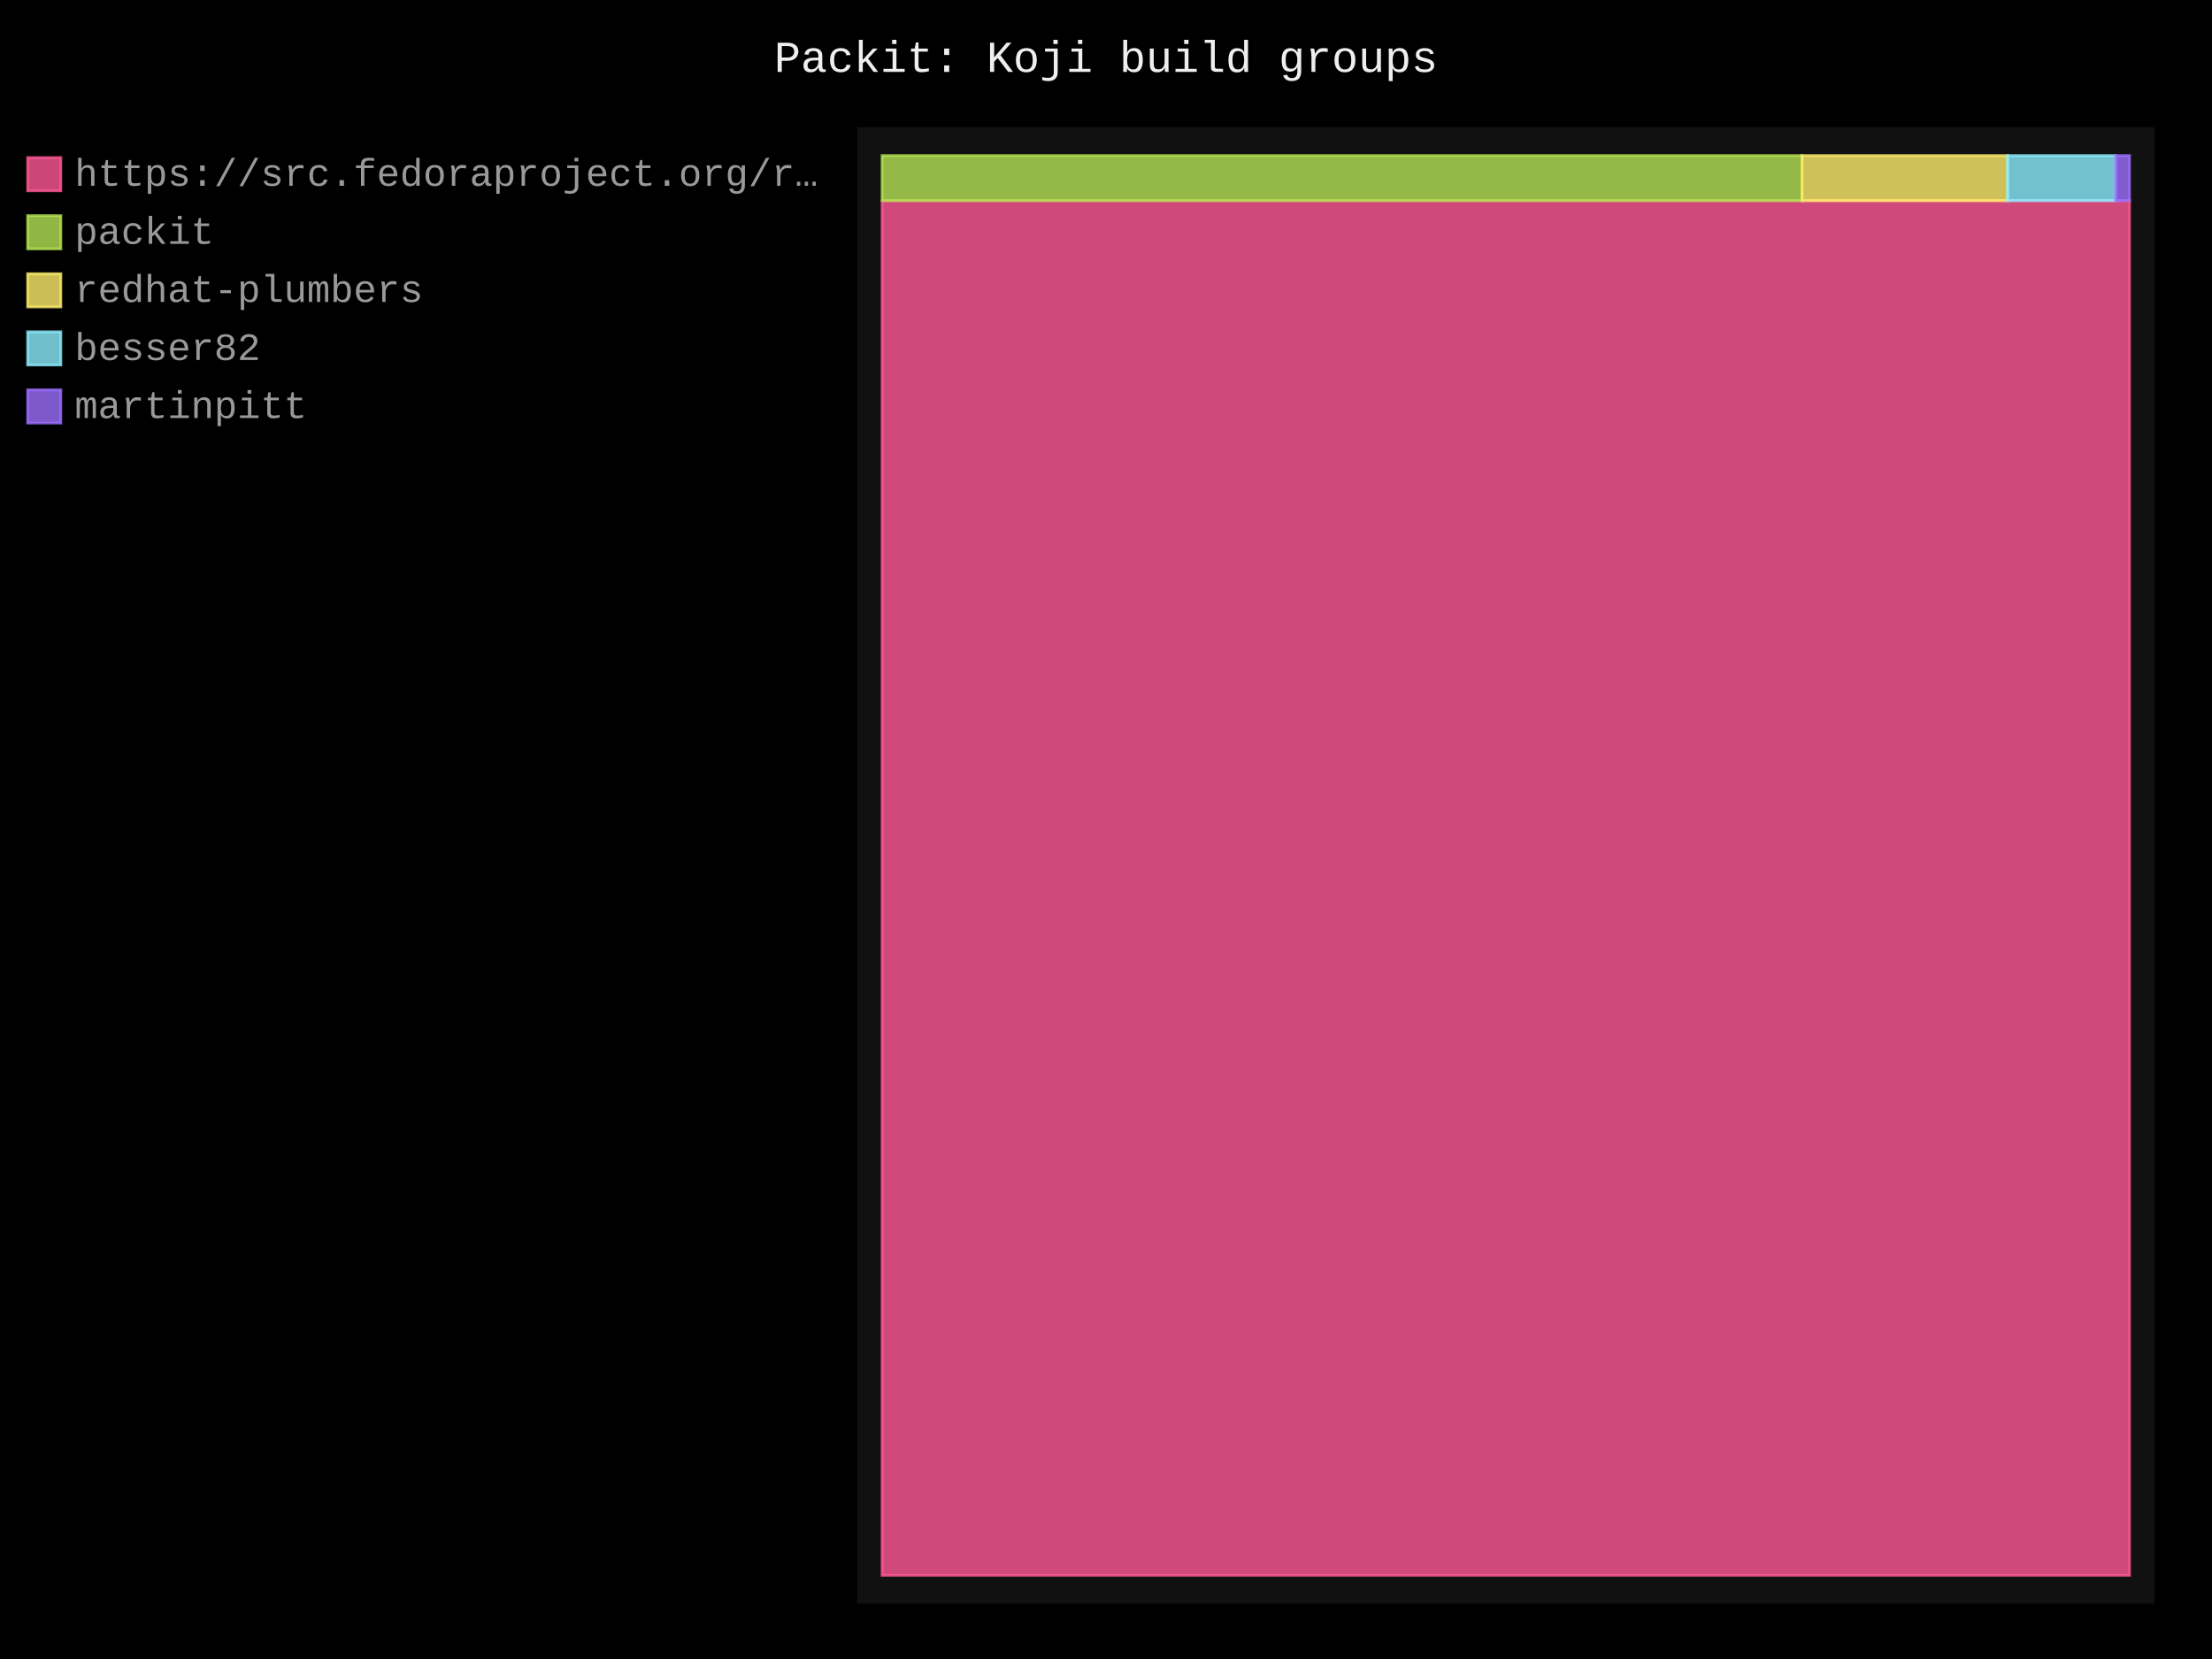
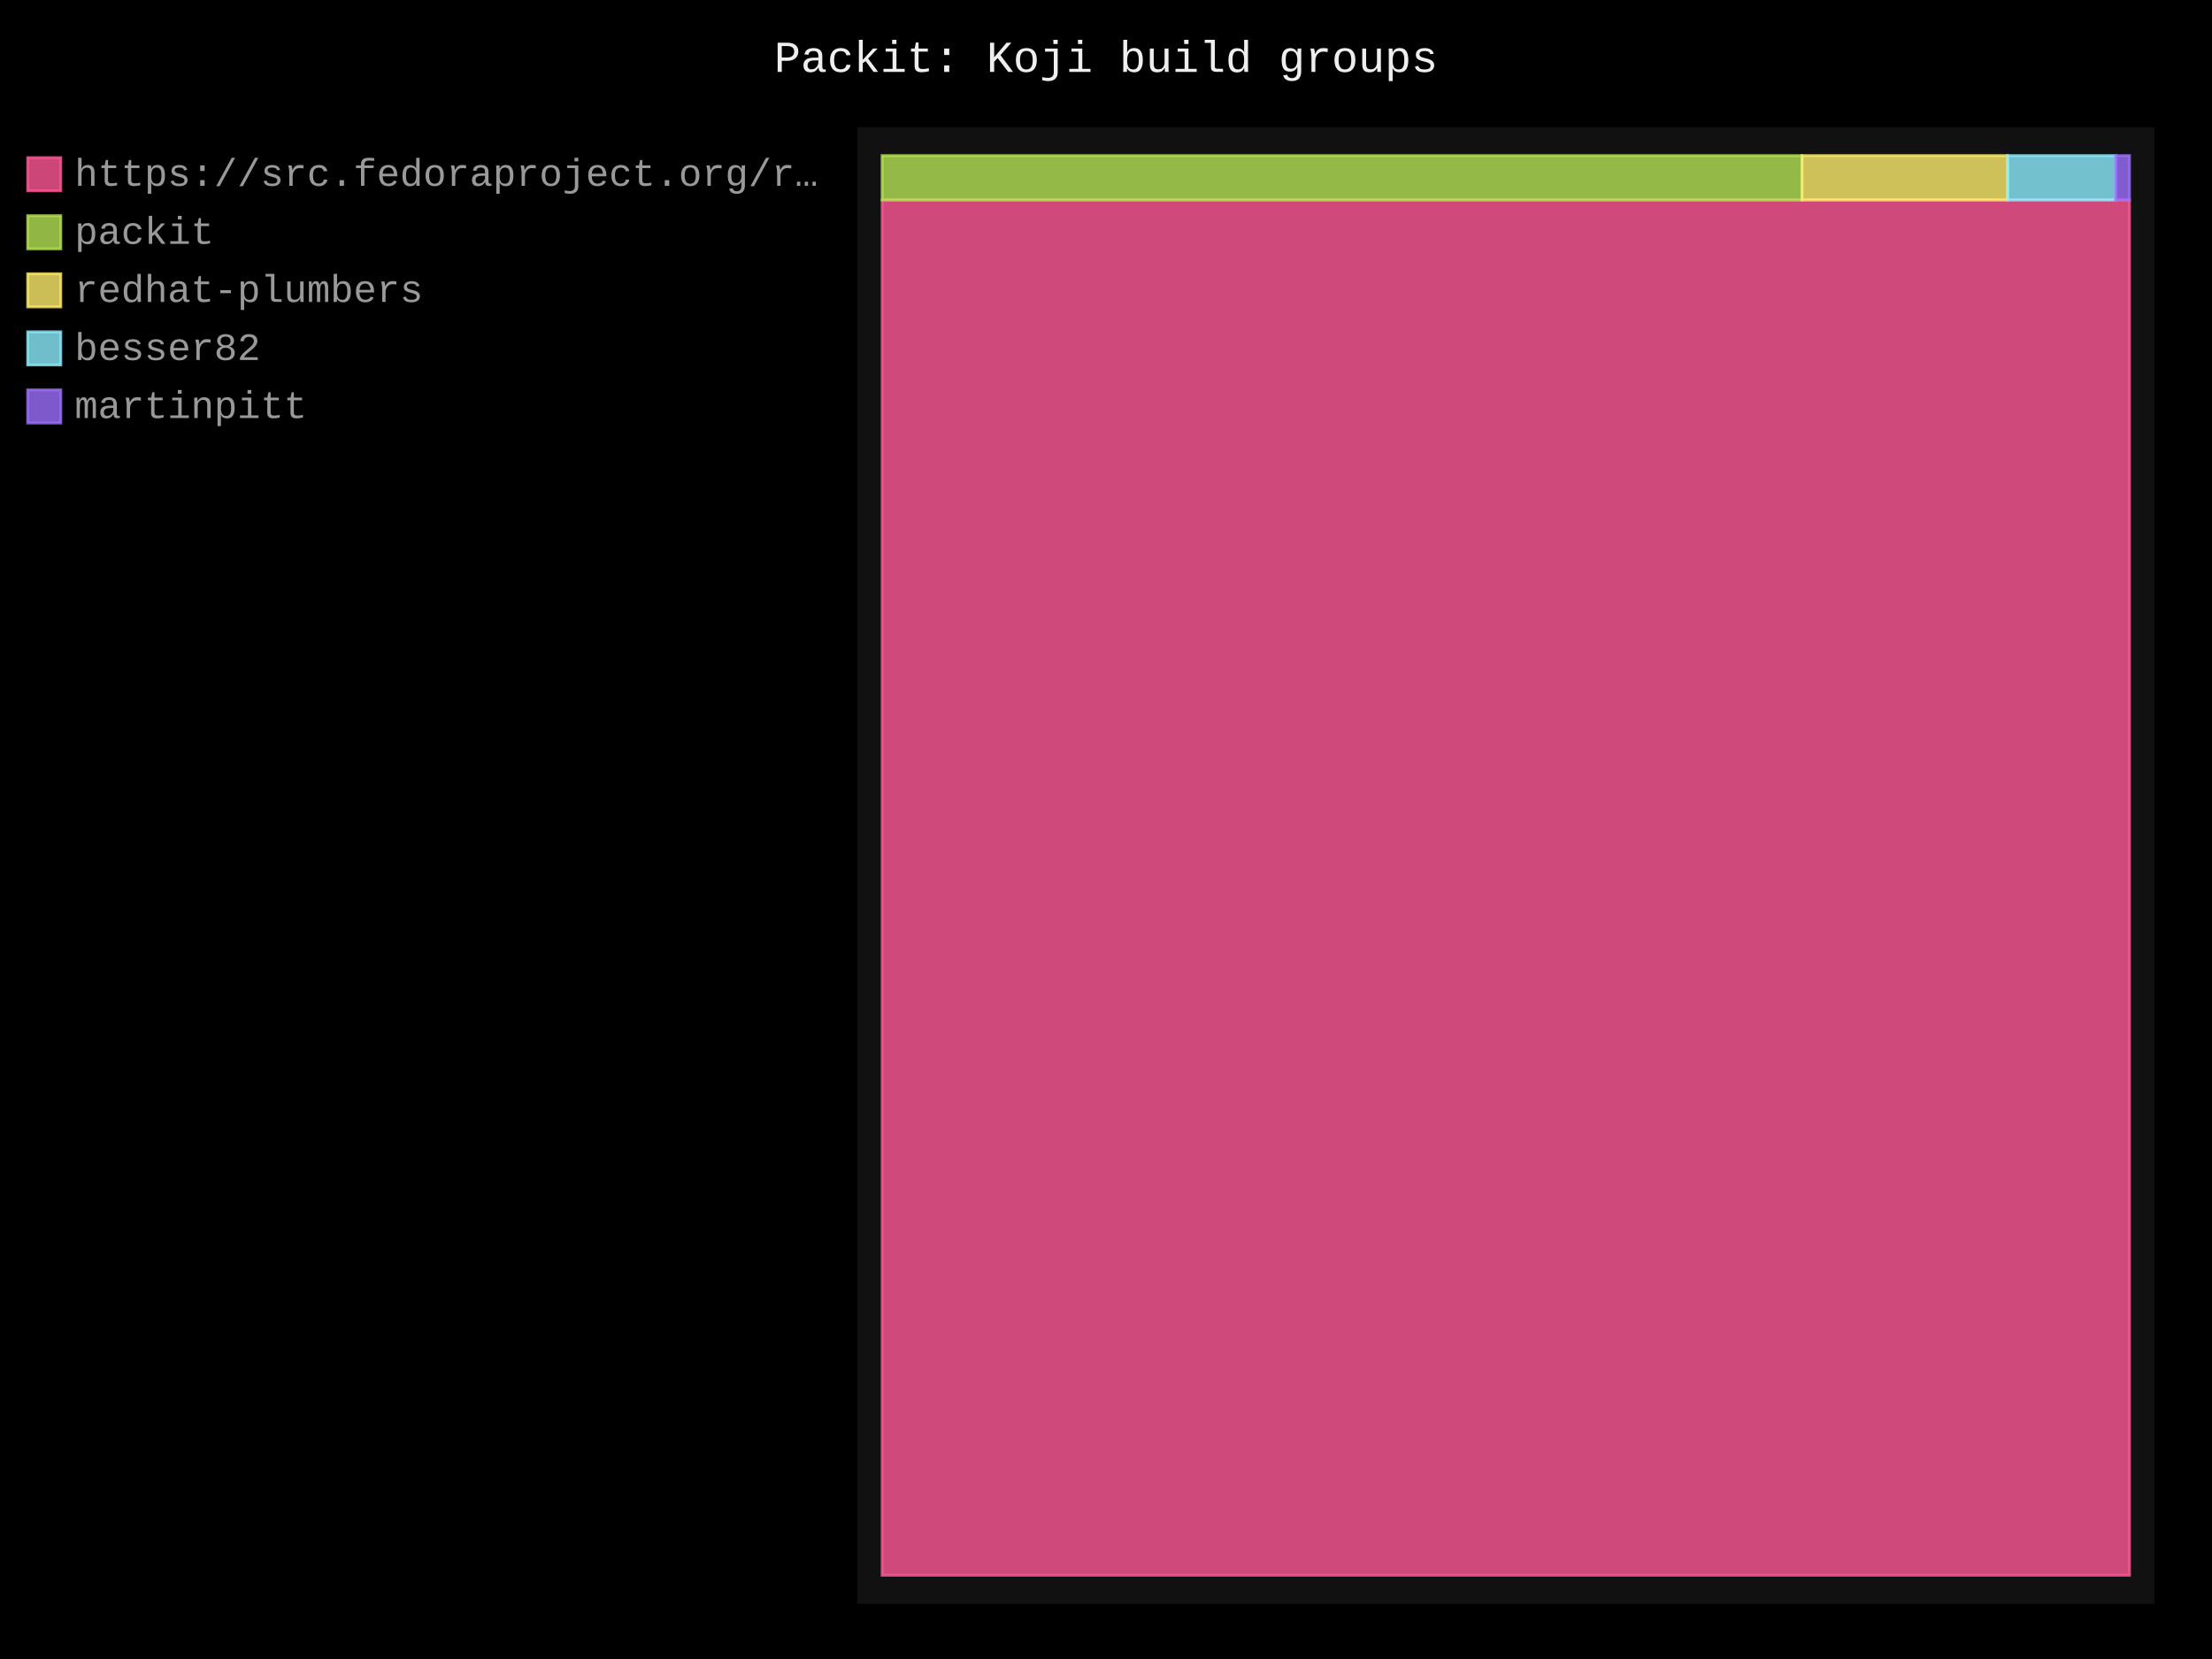
- <svg xmlns="http://www.w3.org/2000/svg" id="chart-f3c373d9-4073-4e0f-8000-6cbf0bf97a90" class="pygal-chart" viewBox="0 0 800 600">
+ <svg xmlns="http://www.w3.org/2000/svg" id="chart-de8c7407-f2c7-48c5-8a04-1fe1842c771d" class="pygal-chart" viewBox="0 0 800 600">
  <defs>
-     <style type="text/css">#chart-f3c373d9-4073-4e0f-8000-6cbf0bf97a90{-webkit-user-select:none;-webkit-font-smoothing:antialiased;font-family:Consolas,"Liberation Mono",Menlo,Courier,monospace}#chart-f3c373d9-4073-4e0f-8000-6cbf0bf97a90 .title{font-family:Consolas,"Liberation Mono",Menlo,Courier,monospace;font-size:16px}#chart-f3c373d9-4073-4e0f-8000-6cbf0bf97a90 .legends .legend text{font-family:Consolas,"Liberation Mono",Menlo,Courier,monospace;font-size:14px}#chart-f3c373d9-4073-4e0f-8000-6cbf0bf97a90 .axis text{font-family:Consolas,"Liberation Mono",Menlo,Courier,monospace;font-size:10px}#chart-f3c373d9-4073-4e0f-8000-6cbf0bf97a90 .axis text.major{font-family:Consolas,"Liberation Mono",Menlo,Courier,monospace;font-size:10px}#chart-f3c373d9-4073-4e0f-8000-6cbf0bf97a90 .text-overlay text.value{font-family:Consolas,"Liberation Mono",Menlo,Courier,monospace;font-size:16px}#chart-f3c373d9-4073-4e0f-8000-6cbf0bf97a90 .text-overlay text.label{font-family:Consolas,"Liberation Mono",Menlo,Courier,monospace;font-size:10px}#chart-f3c373d9-4073-4e0f-8000-6cbf0bf97a90 .tooltip{font-family:Consolas,"Liberation Mono",Menlo,Courier,monospace;font-size:14px}#chart-f3c373d9-4073-4e0f-8000-6cbf0bf97a90 text.no_data{font-family:Consolas,"Liberation Mono",Menlo,Courier,monospace;font-size:64px}
- #chart-f3c373d9-4073-4e0f-8000-6cbf0bf97a90{background-color:black}#chart-f3c373d9-4073-4e0f-8000-6cbf0bf97a90 path,#chart-f3c373d9-4073-4e0f-8000-6cbf0bf97a90 line,#chart-f3c373d9-4073-4e0f-8000-6cbf0bf97a90 rect,#chart-f3c373d9-4073-4e0f-8000-6cbf0bf97a90 circle{-webkit-transition:250ms;-moz-transition:250ms;transition:250ms}#chart-f3c373d9-4073-4e0f-8000-6cbf0bf97a90 .graph &gt; .background{fill:black}#chart-f3c373d9-4073-4e0f-8000-6cbf0bf97a90 .plot &gt; .background{fill:#111}#chart-f3c373d9-4073-4e0f-8000-6cbf0bf97a90 .graph{fill:#999}#chart-f3c373d9-4073-4e0f-8000-6cbf0bf97a90 text.no_data{fill:#eee}#chart-f3c373d9-4073-4e0f-8000-6cbf0bf97a90 .title{fill:#eee}#chart-f3c373d9-4073-4e0f-8000-6cbf0bf97a90 .legends .legend text{fill:#999}#chart-f3c373d9-4073-4e0f-8000-6cbf0bf97a90 .legends .legend:hover text{fill:#eee}#chart-f3c373d9-4073-4e0f-8000-6cbf0bf97a90 .axis .line{stroke:#eee}#chart-f3c373d9-4073-4e0f-8000-6cbf0bf97a90 .axis .guide.line{stroke:#555}#chart-f3c373d9-4073-4e0f-8000-6cbf0bf97a90 .axis .major.line{stroke:#999}#chart-f3c373d9-4073-4e0f-8000-6cbf0bf97a90 .axis text.major{fill:#eee}#chart-f3c373d9-4073-4e0f-8000-6cbf0bf97a90 .axis.y .guides:hover .guide.line,#chart-f3c373d9-4073-4e0f-8000-6cbf0bf97a90 .line-graph .axis.x .guides:hover .guide.line,#chart-f3c373d9-4073-4e0f-8000-6cbf0bf97a90 .stackedline-graph .axis.x .guides:hover .guide.line,#chart-f3c373d9-4073-4e0f-8000-6cbf0bf97a90 .xy-graph .axis.x .guides:hover .guide.line{stroke:#eee}#chart-f3c373d9-4073-4e0f-8000-6cbf0bf97a90 .axis .guides:hover text{fill:#eee}#chart-f3c373d9-4073-4e0f-8000-6cbf0bf97a90 .reactive{fill-opacity:.8;stroke-opacity:.8;stroke-width:1}#chart-f3c373d9-4073-4e0f-8000-6cbf0bf97a90 .ci{stroke:#999}#chart-f3c373d9-4073-4e0f-8000-6cbf0bf97a90 .reactive.active,#chart-f3c373d9-4073-4e0f-8000-6cbf0bf97a90 .active .reactive{fill-opacity:.4;stroke-opacity:.9;stroke-width:4}#chart-f3c373d9-4073-4e0f-8000-6cbf0bf97a90 .ci .reactive.active{stroke-width:1.5}#chart-f3c373d9-4073-4e0f-8000-6cbf0bf97a90 .series text{fill:#eee}#chart-f3c373d9-4073-4e0f-8000-6cbf0bf97a90 .tooltip rect{fill:#111;stroke:#eee;-webkit-transition:opacity 250ms;-moz-transition:opacity 250ms;transition:opacity 250ms}#chart-f3c373d9-4073-4e0f-8000-6cbf0bf97a90 .tooltip .label{fill:#999}#chart-f3c373d9-4073-4e0f-8000-6cbf0bf97a90 .tooltip .label{fill:#999}#chart-f3c373d9-4073-4e0f-8000-6cbf0bf97a90 .tooltip .legend{font-size:.8em;fill:#555}#chart-f3c373d9-4073-4e0f-8000-6cbf0bf97a90 .tooltip .x_label{font-size:.6em;fill:#eee}#chart-f3c373d9-4073-4e0f-8000-6cbf0bf97a90 .tooltip .xlink{font-size:.5em;text-decoration:underline}#chart-f3c373d9-4073-4e0f-8000-6cbf0bf97a90 .tooltip .value{font-size:1.5em}#chart-f3c373d9-4073-4e0f-8000-6cbf0bf97a90 .bound{font-size:.5em}#chart-f3c373d9-4073-4e0f-8000-6cbf0bf97a90 .max-value{font-size:.75em;fill:#555}#chart-f3c373d9-4073-4e0f-8000-6cbf0bf97a90 .map-element{fill:#111;stroke:#555 !important}#chart-f3c373d9-4073-4e0f-8000-6cbf0bf97a90 .map-element .reactive{fill-opacity:inherit;stroke-opacity:inherit}#chart-f3c373d9-4073-4e0f-8000-6cbf0bf97a90 .color-0,#chart-f3c373d9-4073-4e0f-8000-6cbf0bf97a90 .color-0 a:visited{stroke:#ff5995;fill:#ff5995}#chart-f3c373d9-4073-4e0f-8000-6cbf0bf97a90 .color-1,#chart-f3c373d9-4073-4e0f-8000-6cbf0bf97a90 .color-1 a:visited{stroke:#b6e354;fill:#b6e354}#chart-f3c373d9-4073-4e0f-8000-6cbf0bf97a90 .color-2,#chart-f3c373d9-4073-4e0f-8000-6cbf0bf97a90 .color-2 a:visited{stroke:#feed6c;fill:#feed6c}#chart-f3c373d9-4073-4e0f-8000-6cbf0bf97a90 .color-3,#chart-f3c373d9-4073-4e0f-8000-6cbf0bf97a90 .color-3 a:visited{stroke:#8cedff;fill:#8cedff}#chart-f3c373d9-4073-4e0f-8000-6cbf0bf97a90 .color-4,#chart-f3c373d9-4073-4e0f-8000-6cbf0bf97a90 .color-4 a:visited{stroke:#9e6ffe;fill:#9e6ffe}#chart-f3c373d9-4073-4e0f-8000-6cbf0bf97a90 .text-overlay .color-0 text{fill:black}#chart-f3c373d9-4073-4e0f-8000-6cbf0bf97a90 .text-overlay .color-1 text{fill:black}#chart-f3c373d9-4073-4e0f-8000-6cbf0bf97a90 .text-overlay .color-2 text{fill:black}#chart-f3c373d9-4073-4e0f-8000-6cbf0bf97a90 .text-overlay .color-3 text{fill:black}#chart-f3c373d9-4073-4e0f-8000-6cbf0bf97a90 .text-overlay .color-4 text{fill:black}
- #chart-f3c373d9-4073-4e0f-8000-6cbf0bf97a90 text.no_data{text-anchor:middle}#chart-f3c373d9-4073-4e0f-8000-6cbf0bf97a90 .guide.line{fill:none}#chart-f3c373d9-4073-4e0f-8000-6cbf0bf97a90 .centered{text-anchor:middle}#chart-f3c373d9-4073-4e0f-8000-6cbf0bf97a90 .title{text-anchor:middle}#chart-f3c373d9-4073-4e0f-8000-6cbf0bf97a90 .legends .legend text{fill-opacity:1}#chart-f3c373d9-4073-4e0f-8000-6cbf0bf97a90 .axis.x text{text-anchor:middle}#chart-f3c373d9-4073-4e0f-8000-6cbf0bf97a90 .axis.x:not(.web) text[transform]{text-anchor:start}#chart-f3c373d9-4073-4e0f-8000-6cbf0bf97a90 .axis.x:not(.web) text[transform].backwards{text-anchor:end}#chart-f3c373d9-4073-4e0f-8000-6cbf0bf97a90 .axis.y text{text-anchor:end}#chart-f3c373d9-4073-4e0f-8000-6cbf0bf97a90 .axis.y text[transform].backwards{text-anchor:start}#chart-f3c373d9-4073-4e0f-8000-6cbf0bf97a90 .axis.y2 text{text-anchor:start}#chart-f3c373d9-4073-4e0f-8000-6cbf0bf97a90 .axis.y2 text[transform].backwards{text-anchor:end}#chart-f3c373d9-4073-4e0f-8000-6cbf0bf97a90 .axis .guide.line{stroke-dasharray:4,4;stroke:black}#chart-f3c373d9-4073-4e0f-8000-6cbf0bf97a90 .axis .major.guide.line{stroke-dasharray:6,6;stroke:black}#chart-f3c373d9-4073-4e0f-8000-6cbf0bf97a90 .horizontal .axis.y .guide.line,#chart-f3c373d9-4073-4e0f-8000-6cbf0bf97a90 .horizontal .axis.y2 .guide.line,#chart-f3c373d9-4073-4e0f-8000-6cbf0bf97a90 .vertical .axis.x .guide.line{opacity:0}#chart-f3c373d9-4073-4e0f-8000-6cbf0bf97a90 .horizontal .axis.always_show .guide.line,#chart-f3c373d9-4073-4e0f-8000-6cbf0bf97a90 .vertical .axis.always_show .guide.line{opacity:1 !important}#chart-f3c373d9-4073-4e0f-8000-6cbf0bf97a90 .axis.y .guides:hover .guide.line,#chart-f3c373d9-4073-4e0f-8000-6cbf0bf97a90 .axis.y2 .guides:hover .guide.line,#chart-f3c373d9-4073-4e0f-8000-6cbf0bf97a90 .axis.x .guides:hover .guide.line{opacity:1}#chart-f3c373d9-4073-4e0f-8000-6cbf0bf97a90 .axis .guides:hover text{opacity:1}#chart-f3c373d9-4073-4e0f-8000-6cbf0bf97a90 .nofill{fill:none}#chart-f3c373d9-4073-4e0f-8000-6cbf0bf97a90 .subtle-fill{fill-opacity:.2}#chart-f3c373d9-4073-4e0f-8000-6cbf0bf97a90 .dot{stroke-width:1px;fill-opacity:1;stroke-opacity:1}#chart-f3c373d9-4073-4e0f-8000-6cbf0bf97a90 .dot.active{stroke-width:5px}#chart-f3c373d9-4073-4e0f-8000-6cbf0bf97a90 .dot.negative{fill:transparent}#chart-f3c373d9-4073-4e0f-8000-6cbf0bf97a90 text,#chart-f3c373d9-4073-4e0f-8000-6cbf0bf97a90 tspan{stroke:none !important}#chart-f3c373d9-4073-4e0f-8000-6cbf0bf97a90 .series text.active{opacity:1}#chart-f3c373d9-4073-4e0f-8000-6cbf0bf97a90 .tooltip rect{fill-opacity:.95;stroke-width:.5}#chart-f3c373d9-4073-4e0f-8000-6cbf0bf97a90 .tooltip text{fill-opacity:1}#chart-f3c373d9-4073-4e0f-8000-6cbf0bf97a90 .showable{visibility:hidden}#chart-f3c373d9-4073-4e0f-8000-6cbf0bf97a90 .showable.shown{visibility:visible}#chart-f3c373d9-4073-4e0f-8000-6cbf0bf97a90 .gauge-background{fill:rgba(229,229,229,1);stroke:none}#chart-f3c373d9-4073-4e0f-8000-6cbf0bf97a90 .bg-lines{stroke:black;stroke-width:2px}</style>
+     <style type="text/css">#chart-de8c7407-f2c7-48c5-8a04-1fe1842c771d{-webkit-user-select:none;-webkit-font-smoothing:antialiased;font-family:Consolas,"Liberation Mono",Menlo,Courier,monospace}#chart-de8c7407-f2c7-48c5-8a04-1fe1842c771d .title{font-family:Consolas,"Liberation Mono",Menlo,Courier,monospace;font-size:16px}#chart-de8c7407-f2c7-48c5-8a04-1fe1842c771d .legends .legend text{font-family:Consolas,"Liberation Mono",Menlo,Courier,monospace;font-size:14px}#chart-de8c7407-f2c7-48c5-8a04-1fe1842c771d .axis text{font-family:Consolas,"Liberation Mono",Menlo,Courier,monospace;font-size:10px}#chart-de8c7407-f2c7-48c5-8a04-1fe1842c771d .axis text.major{font-family:Consolas,"Liberation Mono",Menlo,Courier,monospace;font-size:10px}#chart-de8c7407-f2c7-48c5-8a04-1fe1842c771d .text-overlay text.value{font-family:Consolas,"Liberation Mono",Menlo,Courier,monospace;font-size:16px}#chart-de8c7407-f2c7-48c5-8a04-1fe1842c771d .text-overlay text.label{font-family:Consolas,"Liberation Mono",Menlo,Courier,monospace;font-size:10px}#chart-de8c7407-f2c7-48c5-8a04-1fe1842c771d .tooltip{font-family:Consolas,"Liberation Mono",Menlo,Courier,monospace;font-size:14px}#chart-de8c7407-f2c7-48c5-8a04-1fe1842c771d text.no_data{font-family:Consolas,"Liberation Mono",Menlo,Courier,monospace;font-size:64px}
+ #chart-de8c7407-f2c7-48c5-8a04-1fe1842c771d{background-color:black}#chart-de8c7407-f2c7-48c5-8a04-1fe1842c771d path,#chart-de8c7407-f2c7-48c5-8a04-1fe1842c771d line,#chart-de8c7407-f2c7-48c5-8a04-1fe1842c771d rect,#chart-de8c7407-f2c7-48c5-8a04-1fe1842c771d circle{-webkit-transition:250ms;-moz-transition:250ms;transition:250ms}#chart-de8c7407-f2c7-48c5-8a04-1fe1842c771d .graph &gt; .background{fill:black}#chart-de8c7407-f2c7-48c5-8a04-1fe1842c771d .plot &gt; .background{fill:#111}#chart-de8c7407-f2c7-48c5-8a04-1fe1842c771d .graph{fill:#999}#chart-de8c7407-f2c7-48c5-8a04-1fe1842c771d text.no_data{fill:#eee}#chart-de8c7407-f2c7-48c5-8a04-1fe1842c771d .title{fill:#eee}#chart-de8c7407-f2c7-48c5-8a04-1fe1842c771d .legends .legend text{fill:#999}#chart-de8c7407-f2c7-48c5-8a04-1fe1842c771d .legends .legend:hover text{fill:#eee}#chart-de8c7407-f2c7-48c5-8a04-1fe1842c771d .axis .line{stroke:#eee}#chart-de8c7407-f2c7-48c5-8a04-1fe1842c771d .axis .guide.line{stroke:#555}#chart-de8c7407-f2c7-48c5-8a04-1fe1842c771d .axis .major.line{stroke:#999}#chart-de8c7407-f2c7-48c5-8a04-1fe1842c771d .axis text.major{fill:#eee}#chart-de8c7407-f2c7-48c5-8a04-1fe1842c771d .axis.y .guides:hover .guide.line,#chart-de8c7407-f2c7-48c5-8a04-1fe1842c771d .line-graph .axis.x .guides:hover .guide.line,#chart-de8c7407-f2c7-48c5-8a04-1fe1842c771d .stackedline-graph .axis.x .guides:hover .guide.line,#chart-de8c7407-f2c7-48c5-8a04-1fe1842c771d .xy-graph .axis.x .guides:hover .guide.line{stroke:#eee}#chart-de8c7407-f2c7-48c5-8a04-1fe1842c771d .axis .guides:hover text{fill:#eee}#chart-de8c7407-f2c7-48c5-8a04-1fe1842c771d .reactive{fill-opacity:.8;stroke-opacity:.8;stroke-width:1}#chart-de8c7407-f2c7-48c5-8a04-1fe1842c771d .ci{stroke:#999}#chart-de8c7407-f2c7-48c5-8a04-1fe1842c771d .reactive.active,#chart-de8c7407-f2c7-48c5-8a04-1fe1842c771d .active .reactive{fill-opacity:.4;stroke-opacity:.9;stroke-width:4}#chart-de8c7407-f2c7-48c5-8a04-1fe1842c771d .ci .reactive.active{stroke-width:1.5}#chart-de8c7407-f2c7-48c5-8a04-1fe1842c771d .series text{fill:#eee}#chart-de8c7407-f2c7-48c5-8a04-1fe1842c771d .tooltip rect{fill:#111;stroke:#eee;-webkit-transition:opacity 250ms;-moz-transition:opacity 250ms;transition:opacity 250ms}#chart-de8c7407-f2c7-48c5-8a04-1fe1842c771d .tooltip .label{fill:#999}#chart-de8c7407-f2c7-48c5-8a04-1fe1842c771d .tooltip .label{fill:#999}#chart-de8c7407-f2c7-48c5-8a04-1fe1842c771d .tooltip .legend{font-size:.8em;fill:#555}#chart-de8c7407-f2c7-48c5-8a04-1fe1842c771d .tooltip .x_label{font-size:.6em;fill:#eee}#chart-de8c7407-f2c7-48c5-8a04-1fe1842c771d .tooltip .xlink{font-size:.5em;text-decoration:underline}#chart-de8c7407-f2c7-48c5-8a04-1fe1842c771d .tooltip .value{font-size:1.5em}#chart-de8c7407-f2c7-48c5-8a04-1fe1842c771d .bound{font-size:.5em}#chart-de8c7407-f2c7-48c5-8a04-1fe1842c771d .max-value{font-size:.75em;fill:#555}#chart-de8c7407-f2c7-48c5-8a04-1fe1842c771d .map-element{fill:#111;stroke:#555 !important}#chart-de8c7407-f2c7-48c5-8a04-1fe1842c771d .map-element .reactive{fill-opacity:inherit;stroke-opacity:inherit}#chart-de8c7407-f2c7-48c5-8a04-1fe1842c771d .color-0,#chart-de8c7407-f2c7-48c5-8a04-1fe1842c771d .color-0 a:visited{stroke:#ff5995;fill:#ff5995}#chart-de8c7407-f2c7-48c5-8a04-1fe1842c771d .color-1,#chart-de8c7407-f2c7-48c5-8a04-1fe1842c771d .color-1 a:visited{stroke:#b6e354;fill:#b6e354}#chart-de8c7407-f2c7-48c5-8a04-1fe1842c771d .color-2,#chart-de8c7407-f2c7-48c5-8a04-1fe1842c771d .color-2 a:visited{stroke:#feed6c;fill:#feed6c}#chart-de8c7407-f2c7-48c5-8a04-1fe1842c771d .color-3,#chart-de8c7407-f2c7-48c5-8a04-1fe1842c771d .color-3 a:visited{stroke:#8cedff;fill:#8cedff}#chart-de8c7407-f2c7-48c5-8a04-1fe1842c771d .color-4,#chart-de8c7407-f2c7-48c5-8a04-1fe1842c771d .color-4 a:visited{stroke:#9e6ffe;fill:#9e6ffe}#chart-de8c7407-f2c7-48c5-8a04-1fe1842c771d .text-overlay .color-0 text{fill:black}#chart-de8c7407-f2c7-48c5-8a04-1fe1842c771d .text-overlay .color-1 text{fill:black}#chart-de8c7407-f2c7-48c5-8a04-1fe1842c771d .text-overlay .color-2 text{fill:black}#chart-de8c7407-f2c7-48c5-8a04-1fe1842c771d .text-overlay .color-3 text{fill:black}#chart-de8c7407-f2c7-48c5-8a04-1fe1842c771d .text-overlay .color-4 text{fill:black}
+ #chart-de8c7407-f2c7-48c5-8a04-1fe1842c771d text.no_data{text-anchor:middle}#chart-de8c7407-f2c7-48c5-8a04-1fe1842c771d .guide.line{fill:none}#chart-de8c7407-f2c7-48c5-8a04-1fe1842c771d .centered{text-anchor:middle}#chart-de8c7407-f2c7-48c5-8a04-1fe1842c771d .title{text-anchor:middle}#chart-de8c7407-f2c7-48c5-8a04-1fe1842c771d .legends .legend text{fill-opacity:1}#chart-de8c7407-f2c7-48c5-8a04-1fe1842c771d .axis.x text{text-anchor:middle}#chart-de8c7407-f2c7-48c5-8a04-1fe1842c771d .axis.x:not(.web) text[transform]{text-anchor:start}#chart-de8c7407-f2c7-48c5-8a04-1fe1842c771d .axis.x:not(.web) text[transform].backwards{text-anchor:end}#chart-de8c7407-f2c7-48c5-8a04-1fe1842c771d .axis.y text{text-anchor:end}#chart-de8c7407-f2c7-48c5-8a04-1fe1842c771d .axis.y text[transform].backwards{text-anchor:start}#chart-de8c7407-f2c7-48c5-8a04-1fe1842c771d .axis.y2 text{text-anchor:start}#chart-de8c7407-f2c7-48c5-8a04-1fe1842c771d .axis.y2 text[transform].backwards{text-anchor:end}#chart-de8c7407-f2c7-48c5-8a04-1fe1842c771d .axis .guide.line{stroke-dasharray:4,4;stroke:black}#chart-de8c7407-f2c7-48c5-8a04-1fe1842c771d .axis .major.guide.line{stroke-dasharray:6,6;stroke:black}#chart-de8c7407-f2c7-48c5-8a04-1fe1842c771d .horizontal .axis.y .guide.line,#chart-de8c7407-f2c7-48c5-8a04-1fe1842c771d .horizontal .axis.y2 .guide.line,#chart-de8c7407-f2c7-48c5-8a04-1fe1842c771d .vertical .axis.x .guide.line{opacity:0}#chart-de8c7407-f2c7-48c5-8a04-1fe1842c771d .horizontal .axis.always_show .guide.line,#chart-de8c7407-f2c7-48c5-8a04-1fe1842c771d .vertical .axis.always_show .guide.line{opacity:1 !important}#chart-de8c7407-f2c7-48c5-8a04-1fe1842c771d .axis.y .guides:hover .guide.line,#chart-de8c7407-f2c7-48c5-8a04-1fe1842c771d .axis.y2 .guides:hover .guide.line,#chart-de8c7407-f2c7-48c5-8a04-1fe1842c771d .axis.x .guides:hover .guide.line{opacity:1}#chart-de8c7407-f2c7-48c5-8a04-1fe1842c771d .axis .guides:hover text{opacity:1}#chart-de8c7407-f2c7-48c5-8a04-1fe1842c771d .nofill{fill:none}#chart-de8c7407-f2c7-48c5-8a04-1fe1842c771d .subtle-fill{fill-opacity:.2}#chart-de8c7407-f2c7-48c5-8a04-1fe1842c771d .dot{stroke-width:1px;fill-opacity:1;stroke-opacity:1}#chart-de8c7407-f2c7-48c5-8a04-1fe1842c771d .dot.active{stroke-width:5px}#chart-de8c7407-f2c7-48c5-8a04-1fe1842c771d .dot.negative{fill:transparent}#chart-de8c7407-f2c7-48c5-8a04-1fe1842c771d text,#chart-de8c7407-f2c7-48c5-8a04-1fe1842c771d tspan{stroke:none !important}#chart-de8c7407-f2c7-48c5-8a04-1fe1842c771d .series text.active{opacity:1}#chart-de8c7407-f2c7-48c5-8a04-1fe1842c771d .tooltip rect{fill-opacity:.95;stroke-width:.5}#chart-de8c7407-f2c7-48c5-8a04-1fe1842c771d .tooltip text{fill-opacity:1}#chart-de8c7407-f2c7-48c5-8a04-1fe1842c771d .showable{visibility:hidden}#chart-de8c7407-f2c7-48c5-8a04-1fe1842c771d .showable.shown{visibility:visible}#chart-de8c7407-f2c7-48c5-8a04-1fe1842c771d .gauge-background{fill:rgba(229,229,229,1);stroke:none}#chart-de8c7407-f2c7-48c5-8a04-1fe1842c771d .bg-lines{stroke:black;stroke-width:2px}</style>
  </defs>
  <g class="graph treemap-graph vertical">
    <rect x="0" y="0" width="800" height="600" class="background" />
    <g transform="translate(310, 46)" class="plot">
      <rect x="0" y="0" width="469.2" height="534" class="background" />
      <g class="series serie-0 color-0">
        <g class="rects">
          <g class="rect">
-             <rect x="9.023" y="26.571" width="451.154" height="497.16" class="rect reactive tooltip-trigger" />
+             <rect x="9.023" y="26.322" width="451.154" height="497.409" class="rect reactive tooltip-trigger" />
          </g>
        </g>
      </g>
      <g class="series serie-1 color-1">
        <g class="rects">
          <g class="rect">
-             <rect x="9.023" y="10.269" width="332.694" height="16.302" class="rect reactive tooltip-trigger" />
+             <rect x="9.023" y="10.269" width="332.694" height="16.053" class="rect reactive tooltip-trigger" />
          </g>
        </g>
      </g>
      <g class="series serie-2 color-2">
        <g class="rects">
          <g class="rect">
-             <rect x="341.718" y="10.269" width="74.352" height="16.302" class="rect reactive tooltip-trigger" />
+             <rect x="341.718" y="10.269" width="74.352" height="16.053" class="rect reactive tooltip-trigger" />
          </g>
        </g>
      </g>
      <g class="series serie-3 color-3">
        <g class="rects">
          <g class="rect">
-             <rect x="416.07" y="10.269" width="39.066" height="16.302" class="rect reactive tooltip-trigger" />
+             <rect x="416.07" y="10.269" width="39.066" height="16.053" class="rect reactive tooltip-trigger" />
          </g>
        </g>
      </g>
      <g class="series serie-4 color-4">
        <g class="rects">
          <g class="rect">
-             <rect x="455.136" y="10.269" width="5.041" height="16.302" class="rect reactive tooltip-trigger" />
+             <rect x="455.136" y="10.269" width="5.041" height="16.053" class="rect reactive tooltip-trigger" />
          </g>
        </g>
      </g>
    </g>
    <g class="titles">
      <text x="400.0" y="26" class="title plot_title">Packit: Koji build groups</text>
    </g>
    <g transform="translate(310, 46)" class="plot overlay">
      <g class="series serie-0 color-0" />
      <g class="series serie-1 color-1" />
      <g class="series serie-2 color-2" />
      <g class="series serie-3 color-3" />
      <g class="series serie-4 color-4" />
    </g>
    <g transform="translate(310, 46)" class="plot text-overlay">
      <g class="series serie-0 color-0" />
      <g class="series serie-1 color-1" />
      <g class="series serie-2 color-2" />
      <g class="series serie-3 color-3" />
      <g class="series serie-4 color-4" />
    </g>
    <g transform="translate(310, 46)" class="plot tooltip-overlay">
      <g transform="translate(0 0)" style="opacity: 0" class="tooltip">
        <rect rx="0" ry="0" width="0" height="0" class="tooltip-box" />
        <g class="text" />
      </g>
    </g>
    <g transform="translate(10, 56)" class="legends">
      <g id="activate-serie-0" class="legend reactive activate-serie">
        <rect x="0.0" y="1.0" width="12" height="12" class="color-0 reactive" />
        <text x="17.0" y="11.2">https://src.fedoraproject.org/r…</text>
      </g>
      <g id="activate-serie-1" class="legend reactive activate-serie">
        <rect x="0.0" y="22.0" width="12" height="12" class="color-1 reactive" />
        <text x="17.0" y="32.2">packit</text>
      </g>
      <g id="activate-serie-2" class="legend reactive activate-serie">
        <rect x="0.0" y="43.0" width="12" height="12" class="color-2 reactive" />
        <text x="17.0" y="53.2">redhat-plumbers</text>
      </g>
      <g id="activate-serie-3" class="legend reactive activate-serie">
        <rect x="0.0" y="64.0" width="12" height="12" class="color-3 reactive" />
        <text x="17.0" y="74.2">besser82</text>
      </g>
      <g id="activate-serie-4" class="legend reactive activate-serie">
        <rect x="0.0" y="85.0" width="12" height="12" class="color-4 reactive" />
        <text x="17.0" y="95.2">martinpitt</text>
      </g>
    </g>
    <g transform="translate(790, 56)" class="legends" />
  </g>
</svg>
